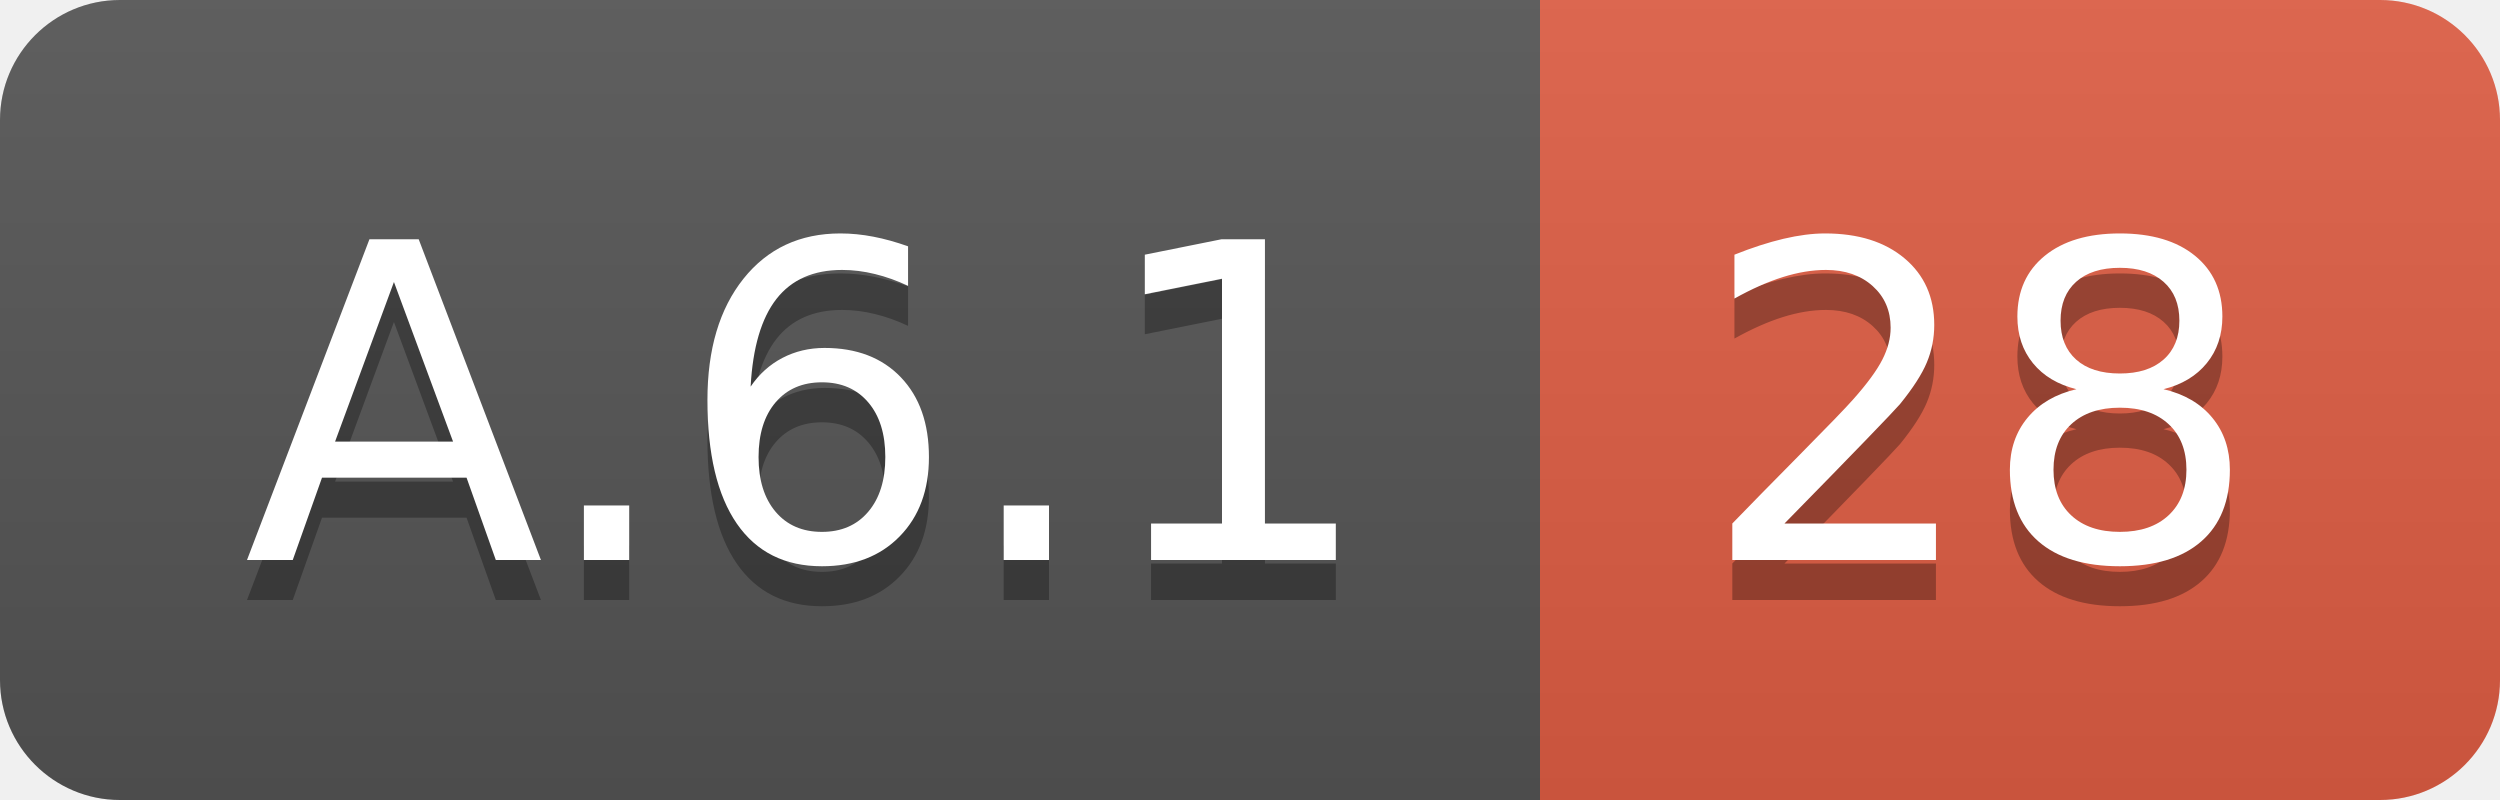
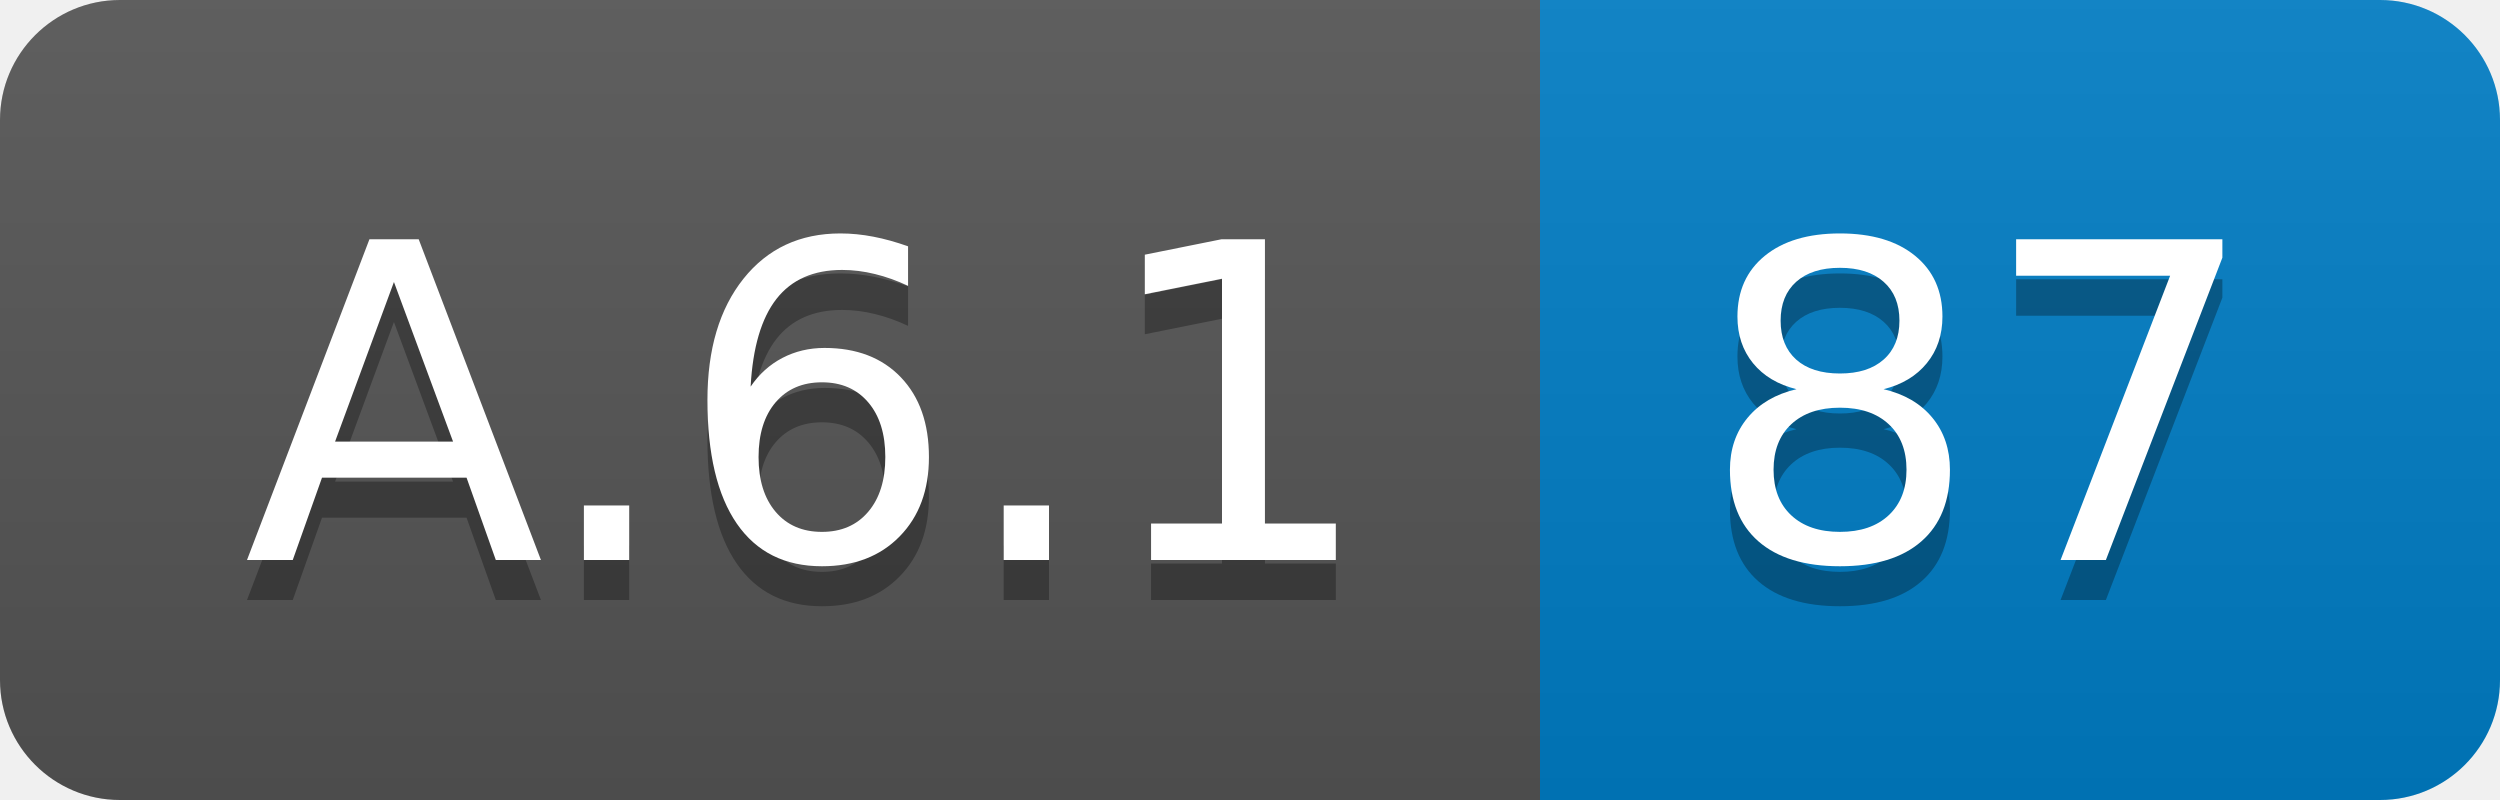
<svg xmlns="http://www.w3.org/2000/svg" width="62.5" height="20">
  <linearGradient id="smooth" x2="0" y2="100%">
    <stop offset="0" stop-color="#bbb" stop-opacity=".1" />
    <stop offset="1" stop-opacity=".1" />
  </linearGradient>
  <clipPath id="round">
    <rect width="62.5" height="20" rx="3" fill="#fff" />
  </clipPath>
  <g clip-path="url(#round)">
    <rect width="38.5" height="20" fill="#555" />
-     <rect x="38.5" width="24.0" height="20" fill="#e05d44" />
+     <rect x="38.5" width="24.0" height="20" fill="#007ec6" />
    <rect width="62.5" height="20" fill="url(#smooth)" />
  </g>
  <g fill="#fff" text-anchor="middle" font-family="DejaVu Sans,Verdana,Geneva,sans-serif" font-size="110">
    <text x="202.5" y="150" fill="#010101" fill-opacity=".3" transform="scale(0.1)" textLength="285.0" lengthAdjust="spacing">A.6.1</text>
    <text x="202.5" y="140" transform="scale(0.1)" textLength="285.0" lengthAdjust="spacing">A.6.1</text>
-     <text x="495.0" y="150" fill="#010101" fill-opacity=".3" transform="scale(0.1)" textLength="140.0" lengthAdjust="spacing">28</text>
-     <text x="495.0" y="140" transform="scale(0.1)" textLength="140.0" lengthAdjust="spacing">28</text>
+     <text x="495.0" y="150" fill="#010101" fill-opacity=".3" transform="scale(0.1)" textLength="140.0" lengthAdjust="spacing">87</text>
+     <text x="495.0" y="140" transform="scale(0.1)" textLength="140.0" lengthAdjust="spacing">87</text>
  </g>
</svg>
